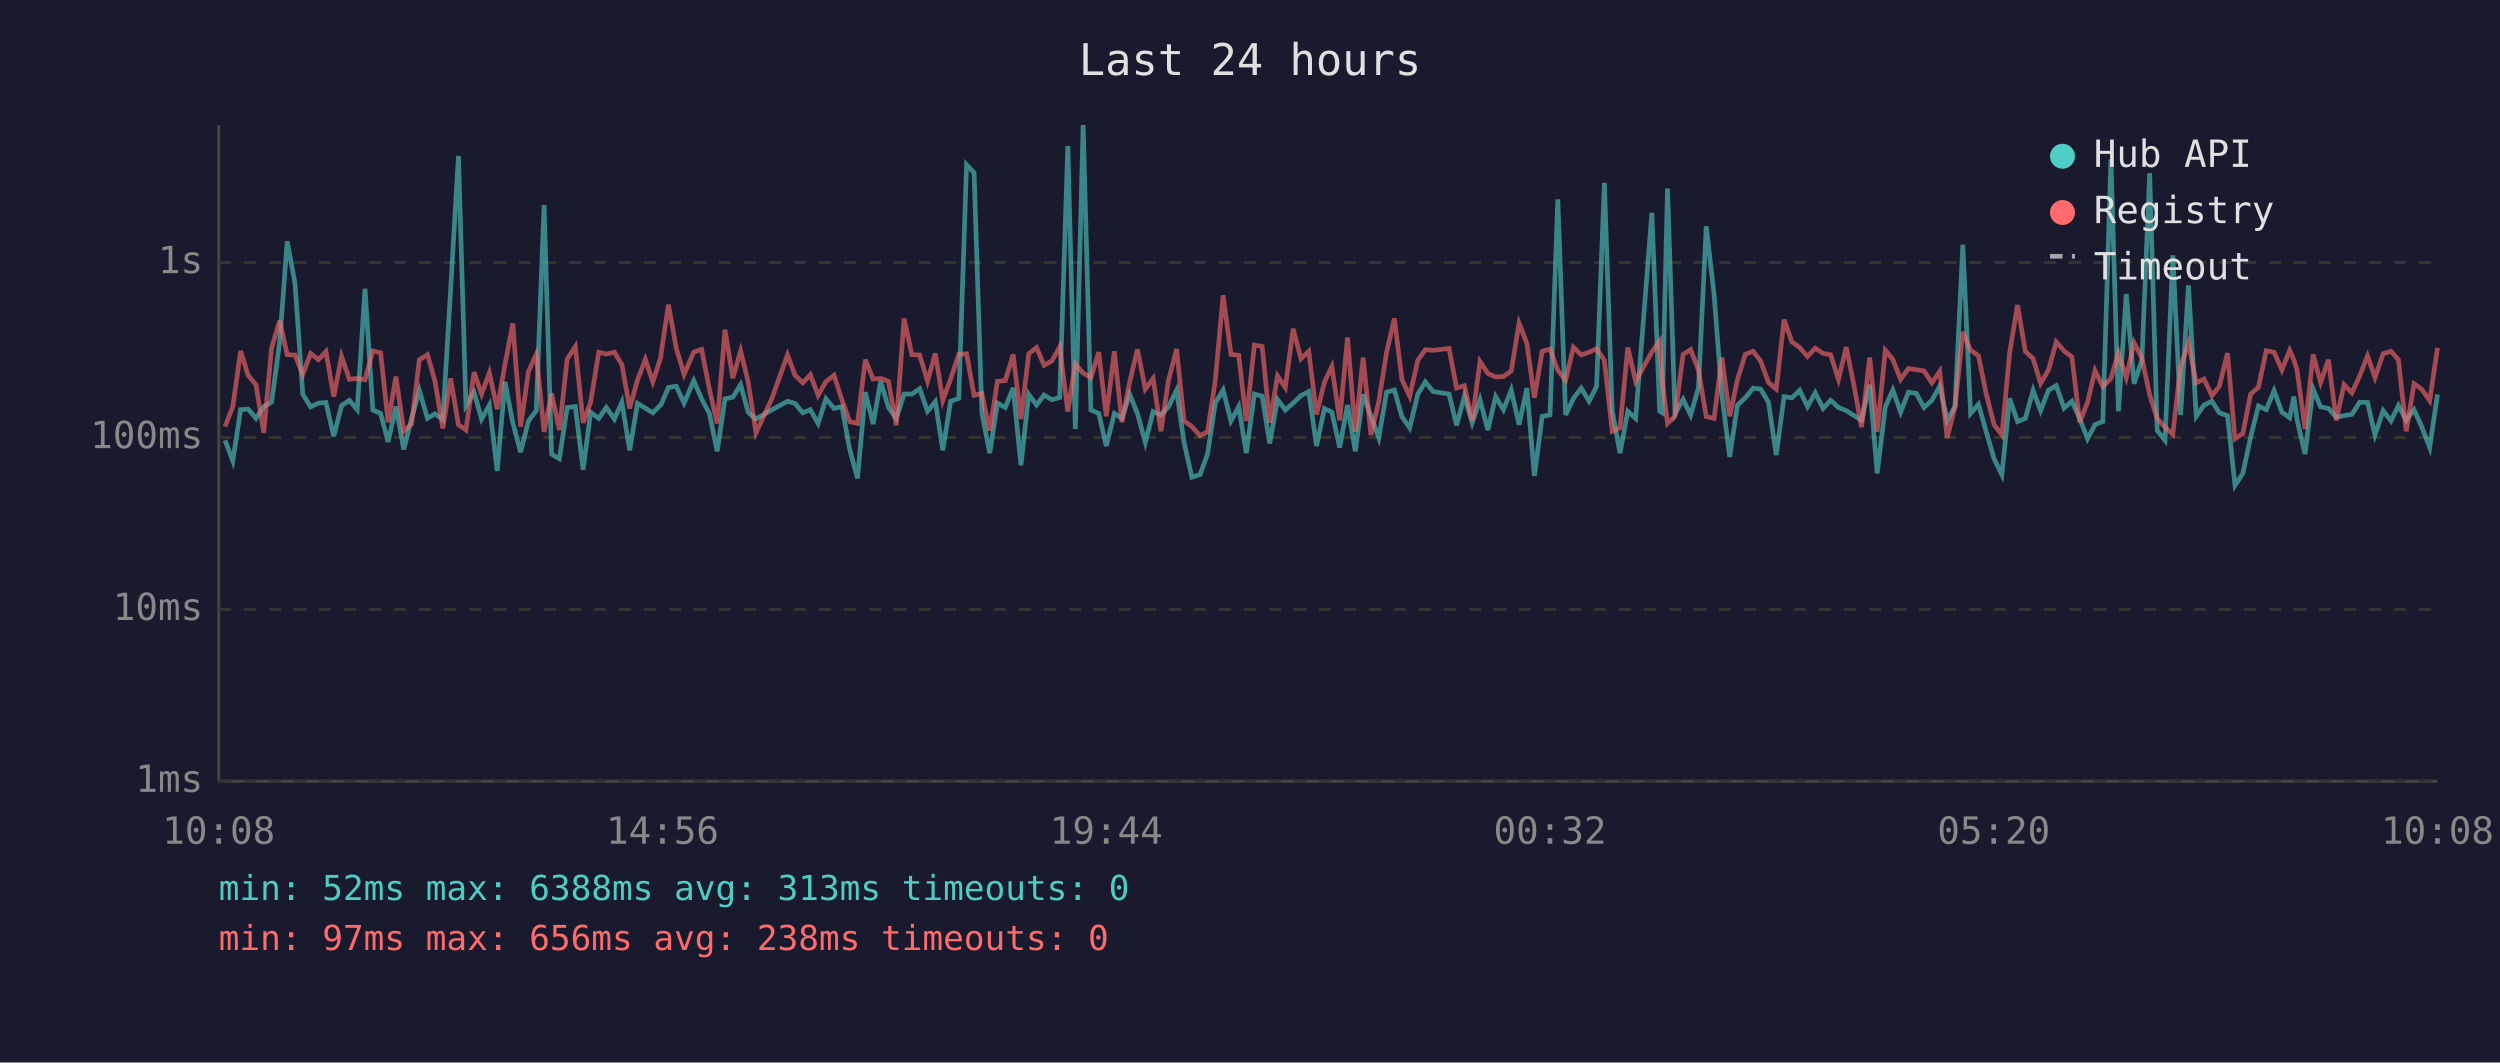
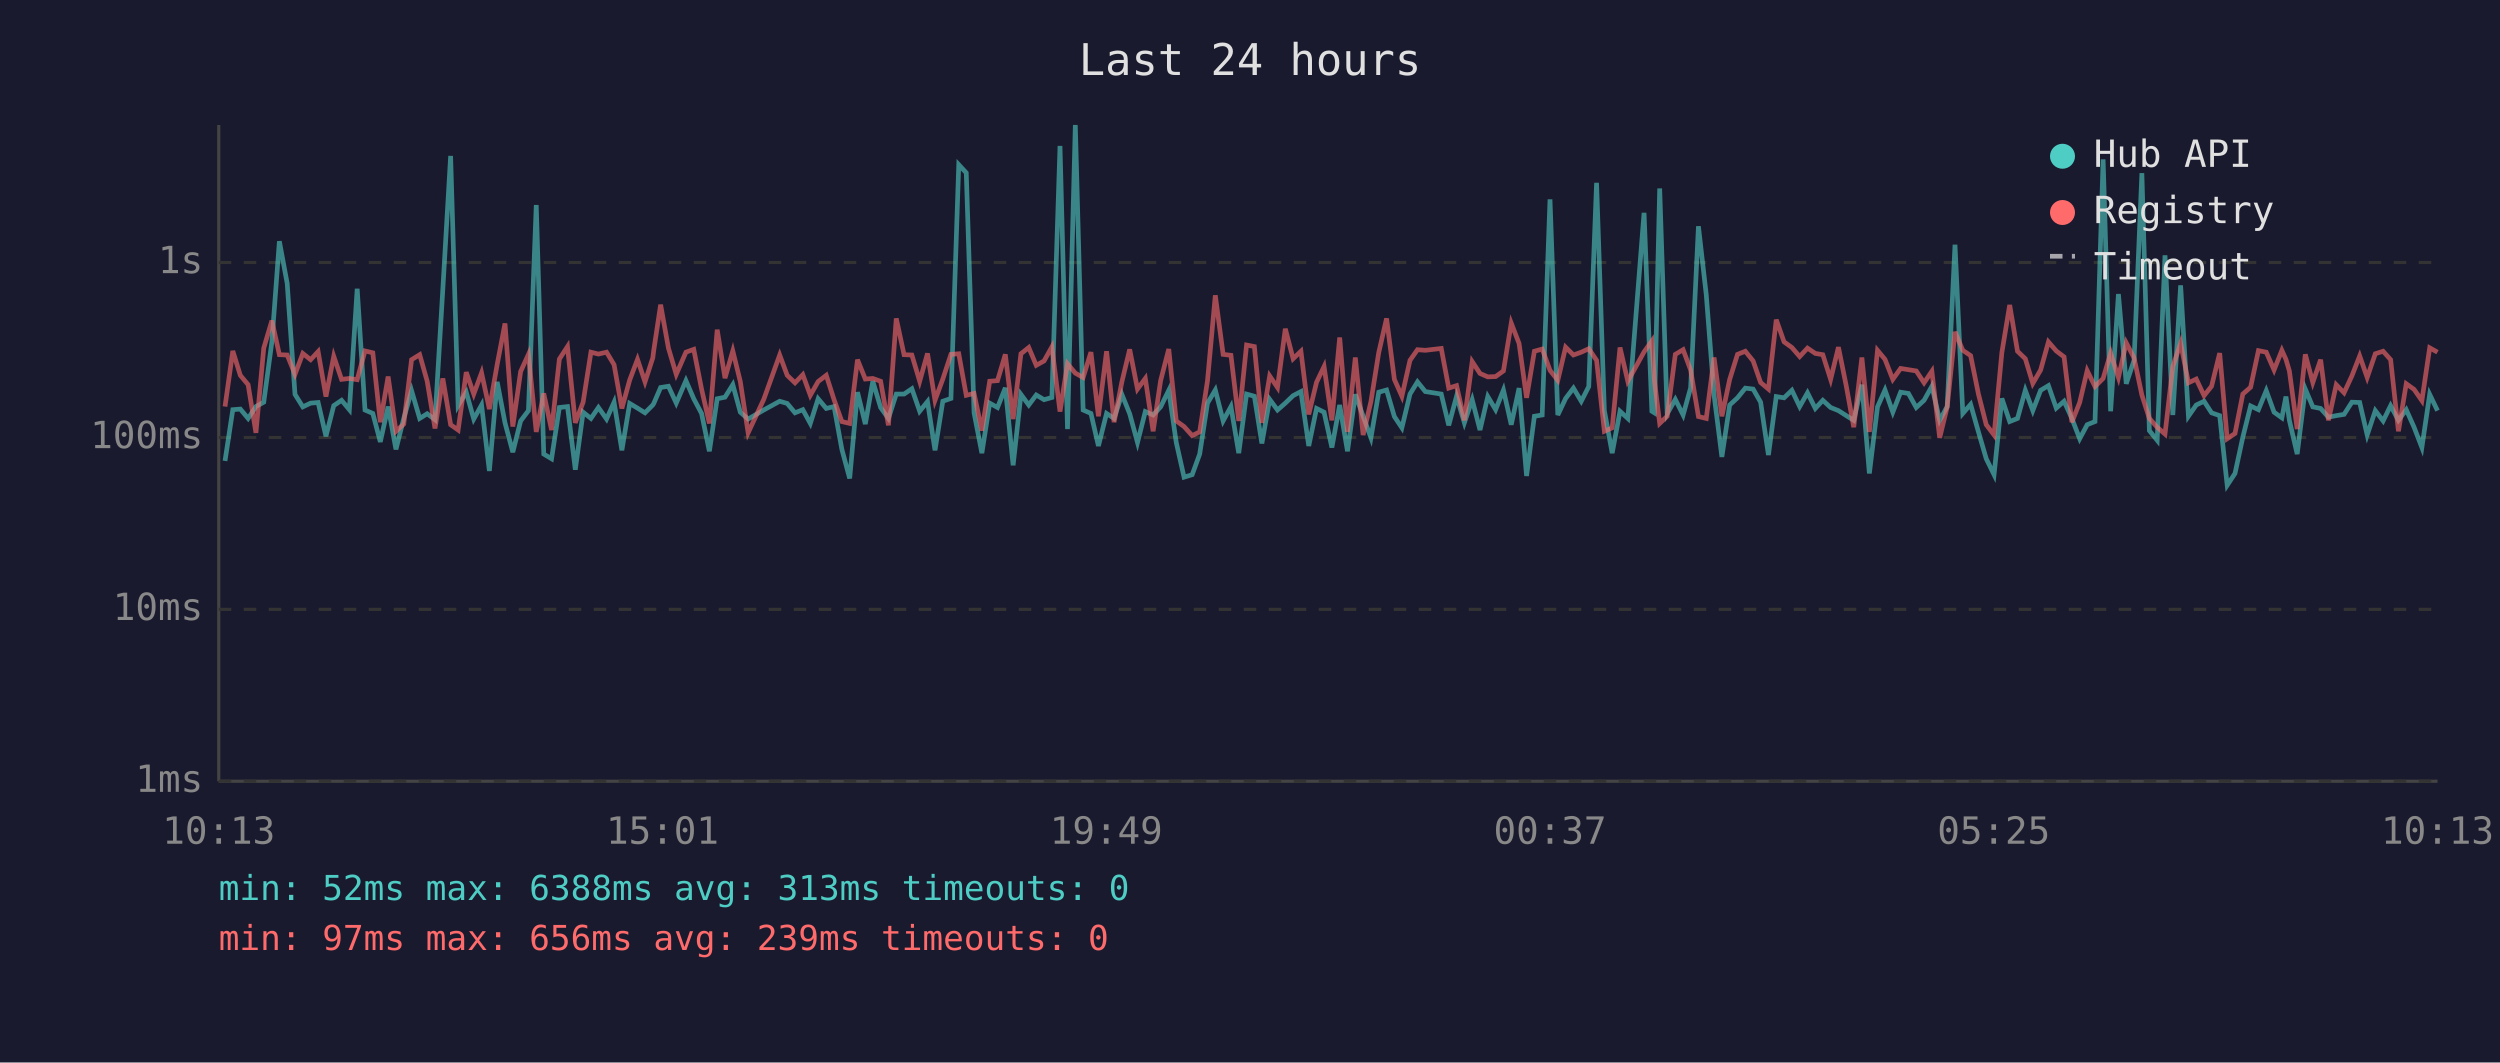
<svg xmlns="http://www.w3.org/2000/svg" viewBox="0 0 800 340" font-family="monospace" font-size="12">
  <rect width="800" height="340" fill="#1a1a2e" />
  <text x="400" y="24" fill="#e0e0e0" font-size="14" text-anchor="middle">Last 24 hours</text>
  <line x1="70" y1="40" x2="70" y2="250" stroke="#444" stroke-width="1" />
  <line x1="70" y1="250" x2="780" y2="250" stroke="#444" stroke-width="1" />
  <line x1="70" y1="250" x2="780" y2="250" stroke="#333" stroke-width="1" stroke-dasharray="4" />
  <text x="65" y="250" fill="#888" text-anchor="end" dominant-baseline="middle">1ms</text>
  <line x1="70" y1="195" x2="780" y2="195" stroke="#333" stroke-width="1" stroke-dasharray="4" />
  <text x="65" y="195" fill="#888" text-anchor="end" dominant-baseline="middle">10ms</text>
  <line x1="70" y1="140" x2="780" y2="140" stroke="#333" stroke-width="1" stroke-dasharray="4" />
  <text x="65" y="140" fill="#888" text-anchor="end" dominant-baseline="middle">100ms</text>
  <line x1="70" y1="84" x2="780" y2="84" stroke="#333" stroke-width="1" stroke-dasharray="4" />
  <text x="65" y="84" fill="#888" text-anchor="end" dominant-baseline="middle">1s</text>
-   <text x="70" y="270" fill="#888" text-anchor="middle">10:08</text>
-   <text x="212" y="270" fill="#888" text-anchor="middle">14:56</text>
-   <text x="354" y="270" fill="#888" text-anchor="middle">19:44</text>
-   <text x="496" y="270" fill="#888" text-anchor="middle">00:32</text>
-   <text x="638" y="270" fill="#888" text-anchor="middle">05:20</text>
-   <text x="780" y="270" fill="#888" text-anchor="middle">10:08</text>
-   <polyline points="72.0,140.9 74.5,147.5 77.0,131.1 79.4,130.9 81.9,133.9 84.4,130.1 86.9,128.7 89.5,109.4 91.9,77.2 94.4,90.7 96.9,126.2 99.4,130.2 101.9,129.0 104.3,128.8 106.8,139.6 109.3,129.8 111.8,128.1 114.3,131.1 116.8,92.4 119.3,131.2 121.8,132.3 124.2,141.4 126.7,130.1 129.2,143.8 131.7,133.9 134.2,125.0 136.8,133.9 139.2,132.4 141.7,134.3 144.2,92.6 146.7,49.9 149.1,129.8 151.7,125.5 154.1,134.1 156.6,129.6 159.1,150.7 161.6,122.2 164.1,135.3 166.6,144.7 169.1,134.7 171.6,131.4 174.1,65.6 176.5,145.3 179.0,146.8 181.5,130.4 184.1,130.1 186.6,150.3 189.0,131.9 191.6,133.9 194.0,130.4 196.6,134.1 199.0,128.7 201.5,144.1 204.0,129.1 206.5,130.6 208.9,132.1 211.4,129.6 211.7,129.1 213.9,124.0 216.4,123.6 218.9,129.0 222.0,121.8 224.5,127.6 227.0,132.3 229.5,144.4 232.0,127.6 234.5,127.1 237.0,123.1 239.4,131.9 241.9,134.1 246.9,131.2 252.0,128.4 254.4,129.1 256.9,132.1 259.3,131.1 261.8,135.5 264.3,127.6 266.9,130.7 269.4,130.1 271.9,143.8 274.4,153.1 276.9,125.5 279.4,135.7 281.8,122.0 284.3,130.4 286.8,133.9 289.3,126.1 291.8,126.1 294.3,124.4 296.8,131.6 299.3,128.5 301.7,144.1 304.2,128.4 306.8,127.5 309.3,52.7 311.7,55.3 314.2,132.1 316.7,145.0 319.2,129.0 321.7,130.4 324.2,124.1 326.7,148.9 329.2,126.2 331.7,129.6 334.1,126.4 336.6,127.9 339.1,127.2 341.7,46.7 344.1,137.3 346.6,40.0 349.1,131.2 351.6,132.3 354.0,142.7 356.6,132.3 359.0,133.9 361.5,126.2 364.0,132.4 366.5,141.6 369.0,131.7 371.5,132.8 373.9,130.2 376.5,124.9 378.9,141.6 381.4,152.7 384.0,151.9 386.4,145.3 388.9,129.0 391.4,124.8 393.9,134.7 396.4,130.1 398.8,145.0 401.4,126.1 403.9,126.8 406.3,141.9 408.8,127.8 411.3,131.2 413.8,129.0 416.3,126.6 418.8,125.3 421.3,142.7 423.8,130.7 426.2,131.9 428.7,143.2 431.2,129.6 433.7,144.4 436.2,126.2 438.7,133.2 441.2,140.1 443.7,125.5 446.2,124.8 448.6,133.3 451.1,136.9 453.7,126.1 456.1,122.2 458.6,125.3 463.7,126.1 466.1,136.1 468.6,126.8 471.1,135.3 473.6,127.9 476.1,137.6 478.6,126.9 481.1,131.1 483.6,124.8 486.1,135.9 488.6,124.2 491.0,152.3 493.5,133.2 496.0,132.8 498.5,63.8 501.0,132.8 503.5,127.5 506.0,124.2 508.5,128.4 510.9,123.7 513.4,58.5 515.9,131.4 518.4,145.0 520.9,131.6 523.4,133.9 528.6,68.1 531.1,131.6 531.9,132.1 533.6,60.3 536.0,132.4 538.6,127.8 541.0,132.8 543.5,124.1 546.0,72.4 548.5,94.3 551.0,126.4 553.5,146.2 556.0,129.6 558.5,127.3 561.0,124.2 563.4,124.5 565.9,128.7 568.4,145.6 570.9,126.9 573.4,127.3 575.9,124.9 578.4,130.1 580.9,125.7 583.4,130.7 585.8,128.1 588.3,130.4 590.8,131.4 593.3,133.0 595.7,134.5 598.3,123.1 600.7,151.5 603.3,130.2 605.7,124.8 608.2,131.9 610.7,125.5 613.2,125.9 615.7,130.4 618.2,128.1 620.7,123.6 623.1,134.5 625.6,130.1 628.1,78.3 630.6,132.3 633.1,129.4 635.6,138.2 638.1,146.8 640.6,151.9 643.1,127.5 645.6,134.9 648.1,133.9 650.6,124.9 653.0,131.4 655.5,124.9 658.0,123.4 660.5,130.6 663.0,128.4 665.5,133.9 668.0,140.4 670.4,135.9 672.9,134.9 675.5,51.0 677.9,131.6 680.4,94.1 682.9,122.8 685.4,115.3 687.9,55.4 690.3,137.8 692.8,140.9 695.3,81.7 697.8,132.8 700.3,91.3 702.8,133.2 705.3,129.6 707.8,128.4 710.2,132.1 712.8,133.0 715.2,155.3 717.7,151.5 720.2,139.9 722.7,129.9 725.2,131.1 727.7,125.0 730.2,131.9 732.7,133.7 734.0,126.9 735.1,134.5 737.6,145.3 740.2,124.5 742.6,130.2 745.1,130.7 747.6,133.5 750.1,133.0 752.6,132.6 755.1,128.7 757.6,128.8 760.0,139.2 762.6,131.4 765.1,134.7 767.5,129.8 770.0,134.5 772.5,131.1 775.0,136.7 777.5,143.2 780.0,126.2" fill="none" stroke="#4ecdc4" stroke-width="1.5" opacity="0.6" />
-   <polyline points="72.0,136.5 74.5,130.1 77.0,112.3 79.4,120.1 81.9,123.1 84.4,138.5 86.9,111.4 89.5,102.6 91.9,113.5 94.4,113.6 96.9,119.8 99.4,113.1 101.9,115.1 104.3,112.5 106.8,126.9 109.3,114.0 111.8,121.4 114.3,121.1 116.8,121.5 119.3,112.3 121.8,112.9 124.2,135.1 126.7,120.5 129.2,138.0 131.7,135.7 134.2,115.1 136.8,113.5 139.2,122.0 141.7,137.1 144.2,121.1 146.7,135.9 149.1,137.6 151.7,119.1 154.1,126.1 156.6,119.3 159.1,130.9 161.6,116.6 164.1,103.5 166.6,136.5 169.1,118.9 171.6,113.4 174.1,138.2 176.5,125.9 179.0,137.6 181.5,114.9 184.1,110.9 186.6,135.3 189.0,128.7 191.6,112.7 194.0,113.3 196.6,112.7 199.0,116.7 201.5,130.7 204.0,121.6 206.5,115.0 208.9,122.2 211.4,114.5 211.7,112.1 213.9,97.5 216.4,111.4 218.9,119.8 222.0,112.7 224.5,111.8 227.0,124.5 229.5,135.5 232.0,105.5 234.5,121.0 237.0,112.3 239.4,122.1 241.9,138.5 246.9,127.8 252.0,113.6 254.4,120.1 256.9,122.5 259.3,119.9 261.8,126.5 264.3,122.1 266.9,120.1 269.4,127.9 271.9,134.9 274.4,135.5 276.9,115.1 279.4,121.3 281.8,121.1 284.3,122.0 286.8,136.1 289.3,101.9 291.8,113.5 294.3,113.6 296.8,122.0 299.3,113.1 301.7,128.1 304.2,121.3 306.8,113.4 309.3,113.2 311.7,126.5 314.2,125.9 316.7,137.8 319.2,122.0 321.7,121.8 324.2,113.4 326.7,134.1 329.2,113.2 331.7,111.2 334.1,116.9 336.6,115.5 339.1,111.0 341.7,131.7 344.1,116.4 346.6,119.4 349.1,120.8 351.6,112.7 354.0,133.2 356.6,112.4 359.0,135.1 361.5,122.2 364.0,111.8 366.5,124.5 369.0,121.1 371.5,138.0 373.9,121.8 376.5,111.7 378.9,134.7 381.4,136.5 384.0,139.4 386.4,138.2 388.9,121.8 391.4,94.5 393.9,113.4 396.4,113.7 398.8,134.7 401.4,110.4 403.9,110.9 406.3,135.3 408.8,120.3 411.3,124.0 413.8,105.2 416.3,114.8 418.8,112.4 421.3,132.6 423.8,122.3 426.2,117.3 428.7,134.5 431.2,108.0 433.7,138.2 436.2,114.4 438.7,139.2 441.2,128.5 443.7,112.8 446.2,101.9 448.6,121.4 451.1,126.8 453.7,115.3 456.1,111.9 458.6,112.1 463.7,111.5 466.1,124.2 468.6,123.4 471.1,134.5 473.6,115.7 476.1,119.5 478.6,120.6 481.1,120.5 483.6,118.7 486.1,103.4 488.6,109.9 491.0,127.3 493.5,112.4 496.0,111.7 498.5,118.5 501.0,121.7 503.5,111.1 506.0,113.6 508.5,112.7 510.9,111.6 513.4,115.3 515.9,138.0 518.4,136.9 520.9,111.2 523.4,122.0 528.6,112.6 531.1,109.1 531.9,121.6 533.6,135.5 536.0,133.2 538.6,113.4 541.0,111.9 543.5,118.4 546.0,133.3 548.5,133.9 551.0,114.4 553.5,133.2 556.0,121.4 558.5,113.4 561.0,112.4 563.4,115.5 565.9,122.4 568.4,124.5 570.9,102.3 573.4,109.4 575.9,111.2 578.4,114.1 580.9,111.4 583.4,113.1 585.8,113.5 588.3,121.4 590.8,111.1 593.3,123.5 595.7,136.7 598.3,114.4 600.7,138.2 603.3,112.1 605.7,115.0 608.2,121.4 610.7,117.9 613.2,118.3 615.7,118.7 618.2,122.5 620.7,118.8 623.1,140.1 625.6,130.2 628.1,106.2 630.6,112.1 633.1,113.8 635.6,126.1 638.1,135.9 640.6,139.2 643.1,112.8 645.6,97.6 648.1,112.4 650.6,114.8 653.0,122.7 655.5,118.4 658.0,109.4 660.5,112.3 663.0,114.2 665.5,135.1 668.0,128.8 670.4,118.6 672.9,123.7 675.5,121.1 677.9,113.0 680.4,120.8 682.9,109.7 685.4,114.5 687.9,126.4 690.3,133.9 692.8,136.7 695.3,138.9 697.8,117.3 700.3,109.8 702.8,122.5 705.3,121.3 707.8,126.6 710.2,123.6 712.8,113.0 715.2,140.4 717.7,138.7 720.2,126.1 722.7,123.9 725.2,112.2 727.7,112.7 730.2,118.4 732.7,112.1 734.0,115.0 735.1,118.7 737.6,137.3 740.2,113.4 742.6,122.4 745.1,115.1 747.6,134.5 750.1,123.1 752.6,125.7 755.1,120.3 757.6,113.9 760.0,120.8 762.6,113.2 765.1,112.4 767.5,115.1 770.0,138.0 772.5,122.8 775.0,124.6 777.5,128.2 780.0,111.3" fill="none" stroke="#ff6b6b" stroke-width="1.5" opacity="0.6" />
+   <text x="70" y="270" fill="#888" text-anchor="middle">10:13</text>
+   <text x="212" y="270" fill="#888" text-anchor="middle">15:01</text>
+   <text x="354" y="270" fill="#888" text-anchor="middle">19:49</text>
+   <text x="496" y="270" fill="#888" text-anchor="middle">00:37</text>
+   <text x="638" y="270" fill="#888" text-anchor="middle">05:25</text>
+   <text x="780" y="270" fill="#888" text-anchor="middle">10:13</text>
+   <polyline points="72.0,147.5 74.5,131.1 76.9,130.9 79.4,133.9 81.9,130.1 84.4,128.7 87.0,109.4 89.4,77.2 91.9,90.7 94.4,126.2 96.9,130.2 99.4,129.0 101.8,128.8 104.3,139.6 106.8,129.8 109.3,128.1 111.8,131.1 114.3,92.4 116.8,131.2 119.3,132.3 121.7,141.4 124.2,130.1 126.7,143.8 129.2,133.9 131.7,125.0 134.3,133.9 136.7,132.4 139.2,134.3 141.7,92.6 144.2,49.9 146.6,129.8 149.2,125.5 151.6,134.1 154.1,129.6 156.6,150.7 159.1,122.2 161.6,135.3 164.1,144.7 166.6,134.7 169.1,131.4 171.6,65.6 174.0,145.3 176.5,146.8 179.0,130.4 181.6,130.1 184.1,150.3 186.6,131.9 189.1,133.9 191.5,130.4 194.1,134.1 196.5,128.7 199.0,144.1 201.5,129.1 204.0,130.6 206.4,132.1 208.9,129.6 209.2,129.1 211.4,124.0 213.9,123.6 216.4,129.0 219.5,121.8 222.0,127.6 224.5,132.3 227.0,144.4 229.5,127.6 232.0,127.1 234.5,123.1 236.9,131.9 239.4,134.1 244.4,131.2 249.5,128.4 251.9,129.1 254.4,132.1 256.9,131.1 259.3,135.5 261.8,127.6 264.4,130.7 266.9,130.1 269.4,143.8 271.9,153.1 274.4,125.5 276.9,135.7 279.3,122.0 281.8,130.4 284.3,133.9 286.8,126.1 289.3,126.1 291.8,124.4 294.3,131.6 296.8,128.5 299.2,144.1 301.7,128.4 304.3,127.5 306.8,52.7 309.2,55.3 311.7,132.1 314.2,145.0 316.7,129.0 319.2,130.4 321.7,124.1 324.2,148.9 326.7,126.2 329.2,129.6 331.6,126.4 334.1,127.9 336.6,127.2 339.2,46.7 341.6,137.3 344.1,40.0 346.6,131.2 349.1,132.3 351.5,142.7 354.1,132.3 356.5,133.9 359.0,126.2 361.5,132.4 364.0,141.6 366.5,131.7 369.0,132.8 371.4,130.2 374.0,124.9 376.4,141.6 378.9,152.7 381.5,151.9 383.9,145.3 386.4,129.0 388.9,124.8 391.4,134.7 393.9,130.1 396.4,145.0 398.9,126.1 401.4,126.8 403.8,141.9 406.3,127.8 408.8,131.2 411.3,129.0 413.8,126.6 416.3,125.3 418.8,142.7 421.3,130.7 423.7,131.9 426.2,143.2 428.7,129.6 431.2,144.4 433.7,126.2 436.2,133.2 438.7,140.1 441.2,125.5 443.7,124.8 446.2,133.3 448.6,136.9 451.2,126.1 453.6,122.2 456.1,125.3 461.2,126.1 463.6,136.1 466.1,126.8 468.6,135.3 471.1,127.9 473.6,137.6 476.1,126.9 478.6,131.1 481.1,124.8 483.6,135.9 486.1,124.2 488.5,152.3 491.0,133.2 493.5,132.8 496.0,63.8 498.5,132.8 501.0,127.5 503.5,124.2 506.0,128.4 508.4,123.7 510.9,58.5 513.4,131.4 515.9,145.0 518.4,131.6 520.9,133.9 526.1,68.1 528.6,131.6 529.4,132.1 531.1,60.3 533.5,132.4 536.1,127.8 538.6,132.8 541.0,124.1 543.5,72.4 546.0,94.3 548.5,126.4 551.0,146.2 553.5,129.6 556.0,127.3 558.5,124.2 561.0,124.5 563.4,128.7 565.9,145.6 568.4,126.9 570.9,127.3 573.4,124.9 575.9,130.1 578.4,125.7 580.9,130.7 583.3,128.1 585.8,130.4 588.3,131.4 590.8,133.0 593.2,134.5 595.8,123.1 598.2,151.5 600.8,130.2 603.2,124.8 605.7,131.9 608.2,125.5 610.7,125.9 613.2,130.4 615.7,128.1 618.2,123.6 620.7,134.5 623.1,130.1 625.6,78.3 628.1,132.3 630.6,129.4 633.1,138.2 635.6,146.8 638.1,151.9 640.6,127.5 643.1,134.9 645.6,133.9 648.1,124.9 650.5,131.4 653.0,124.9 655.5,123.4 658.0,130.6 660.5,128.4 663.0,133.9 665.5,140.4 667.9,135.9 670.4,134.9 673.0,51.0 675.4,131.6 677.9,94.1 680.4,122.8 682.9,115.3 685.4,55.4 687.8,137.8 690.3,140.9 692.8,81.7 695.3,132.8 697.8,91.3 700.3,133.2 702.8,129.6 705.3,128.4 707.7,132.1 710.3,133.0 712.7,155.3 715.2,151.5 717.7,139.9 720.2,129.9 722.7,131.1 725.2,125.0 727.7,131.9 730.2,133.7 731.5,126.9 732.6,134.5 735.1,145.3 737.7,124.5 740.1,130.2 742.6,130.7 745.1,133.5 747.6,133.0 750.1,132.6 752.6,128.7 755.1,128.8 757.5,139.2 760.1,131.4 762.6,134.7 765.0,129.8 767.5,134.5 770.0,131.1 772.5,136.7 775.0,143.2 777.5,126.2 780.0,131.4" fill="none" stroke="#4ecdc4" stroke-width="1.5" opacity="0.6" />
+   <polyline points="72.0,130.1 74.5,112.3 76.9,120.1 79.4,123.1 81.9,138.5 84.4,111.4 87.0,102.6 89.4,113.5 91.9,113.6 94.4,119.8 96.9,113.1 99.4,115.1 101.8,112.5 104.3,126.9 106.8,114.0 109.3,121.4 111.8,121.1 114.3,121.5 116.8,112.3 119.3,112.9 121.7,135.1 124.2,120.5 126.7,138.0 129.2,135.7 131.7,115.1 134.3,113.5 136.7,122.0 139.2,137.1 141.7,121.1 144.2,135.9 146.6,137.6 149.2,119.1 151.6,126.1 154.1,119.3 156.6,130.9 159.1,116.6 161.6,103.5 164.1,136.5 166.6,118.9 169.1,113.4 171.6,138.2 174.0,125.9 176.5,137.6 179.0,114.9 181.6,110.9 184.1,135.3 186.6,128.7 189.1,112.7 191.5,113.3 194.1,112.7 196.5,116.7 199.0,130.7 201.5,121.6 204.0,115.0 206.4,122.2 208.9,114.5 209.2,112.1 211.4,97.5 213.9,111.4 216.4,119.8 219.5,112.7 222.0,111.8 224.5,124.5 227.0,135.5 229.5,105.5 232.0,121.0 234.5,112.3 236.9,122.1 239.4,138.5 244.4,127.8 249.5,113.6 251.9,120.1 254.4,122.5 256.9,119.9 259.3,126.5 261.8,122.1 264.4,120.1 266.9,127.9 269.4,134.9 271.9,135.5 274.4,115.1 276.9,121.3 279.3,121.1 281.8,122.0 284.3,136.1 286.8,101.9 289.3,113.5 291.8,113.6 294.3,122.0 296.8,113.1 299.2,128.1 301.7,121.3 304.3,113.4 306.8,113.2 309.2,126.5 311.7,125.9 314.2,137.8 316.7,122.0 319.2,121.8 321.7,113.4 324.2,134.1 326.7,113.2 329.2,111.2 331.6,116.9 334.1,115.5 336.6,111.0 339.2,131.7 341.6,116.4 344.1,119.4 346.6,120.8 349.1,112.7 351.5,133.2 354.1,112.4 356.5,135.1 359.0,122.2 361.5,111.8 364.0,124.5 366.5,121.1 369.0,138.0 371.4,121.8 374.0,111.7 376.4,134.7 378.9,136.5 381.5,139.4 383.9,138.2 386.4,121.8 388.9,94.5 391.4,113.4 393.9,113.7 396.4,134.7 398.9,110.4 401.4,110.9 403.8,135.3 406.3,120.3 408.8,124.0 411.3,105.2 413.8,114.8 416.3,112.4 418.8,132.6 421.3,122.3 423.7,117.3 426.2,134.5 428.7,108.0 431.2,138.2 433.7,114.4 436.2,139.2 438.7,128.5 441.2,112.8 443.7,101.9 446.2,121.4 448.6,126.8 451.2,115.3 453.6,111.9 456.1,112.1 461.2,111.5 463.6,124.2 466.1,123.4 468.6,134.5 471.1,115.7 473.6,119.5 476.1,120.6 478.6,120.5 481.1,118.7 483.6,103.4 486.1,109.9 488.5,127.3 491.0,112.4 493.5,111.7 496.0,118.5 498.5,121.7 501.0,111.1 503.5,113.6 506.0,112.7 508.4,111.6 510.9,115.3 513.4,138.0 515.9,136.9 518.4,111.2 520.9,122.0 526.1,112.6 528.6,109.1 529.4,121.6 531.1,135.5 533.5,133.2 536.1,113.4 538.6,111.9 541.0,118.4 543.5,133.3 546.0,133.9 548.5,114.4 551.0,133.2 553.5,121.4 556.0,113.4 558.5,112.4 561.0,115.5 563.4,122.4 565.9,124.5 568.4,102.3 570.9,109.4 573.4,111.2 575.9,114.1 578.4,111.4 580.9,113.1 583.3,113.5 585.8,121.4 588.3,111.1 590.8,123.5 593.2,136.7 595.8,114.4 598.2,138.2 600.8,112.1 603.2,115.0 605.7,121.4 608.2,117.9 610.7,118.3 613.2,118.7 615.7,122.5 618.2,118.8 620.7,140.1 623.1,130.2 625.6,106.2 628.1,112.1 630.6,113.8 633.1,126.1 635.6,135.9 638.1,139.2 640.6,112.8 643.1,97.6 645.6,112.4 648.1,114.8 650.5,122.7 653.0,118.4 655.5,109.4 658.0,112.3 660.5,114.2 663.0,135.1 665.5,128.8 667.9,118.6 670.4,123.7 673.0,121.1 675.4,113.0 677.9,120.8 680.4,109.7 682.9,114.5 685.4,126.4 687.8,133.9 690.3,136.7 692.8,138.9 695.3,117.3 697.8,109.8 700.3,122.5 702.8,121.3 705.3,126.6 707.7,123.6 710.3,113.0 712.7,140.4 715.2,138.7 717.7,126.1 720.2,123.9 722.7,112.2 725.2,112.7 727.7,118.4 730.2,112.1 731.5,115.0 732.6,118.7 735.1,137.3 737.7,113.4 740.1,122.4 742.6,115.1 745.1,134.5 747.6,123.1 750.1,125.7 752.6,120.3 755.1,113.9 757.5,120.8 760.1,113.2 762.6,112.4 765.0,115.1 767.5,138.0 770.0,122.8 772.5,124.6 775.0,128.2 777.5,111.3 780.0,112.7" fill="none" stroke="#ff6b6b" stroke-width="1.5" opacity="0.6" />
  <circle cx="660" cy="50" r="4" fill="#4ecdc4" />
  <text x="670" y="50" fill="#e0e0e0" dominant-baseline="middle">Hub API</text>
  <circle cx="660" cy="68" r="4" fill="#ff6b6b" />
  <text x="670" y="68" fill="#e0e0e0" dominant-baseline="middle">Registry</text>
  <line x1="656" y1="82" x2="664" y2="82" stroke="#e0e0e0" stroke-width="1.5" stroke-dasharray="4,3" opacity="0.7" />
  <text x="670" y="86" fill="#e0e0e0" dominant-baseline="middle">Timeout</text>
  <text x="70" y="288" fill="#4ecdc4" font-size="11">min: 52ms  max: 6388ms  avg: 313ms  timeouts: 0</text>
-   <text x="70" y="304" fill="#ff6b6b" font-size="11">min: 97ms  max: 656ms  avg: 238ms  timeouts: 0</text>
+   <text x="70" y="304" fill="#ff6b6b" font-size="11">min: 97ms  max: 656ms  avg: 239ms  timeouts: 0</text>
</svg>
